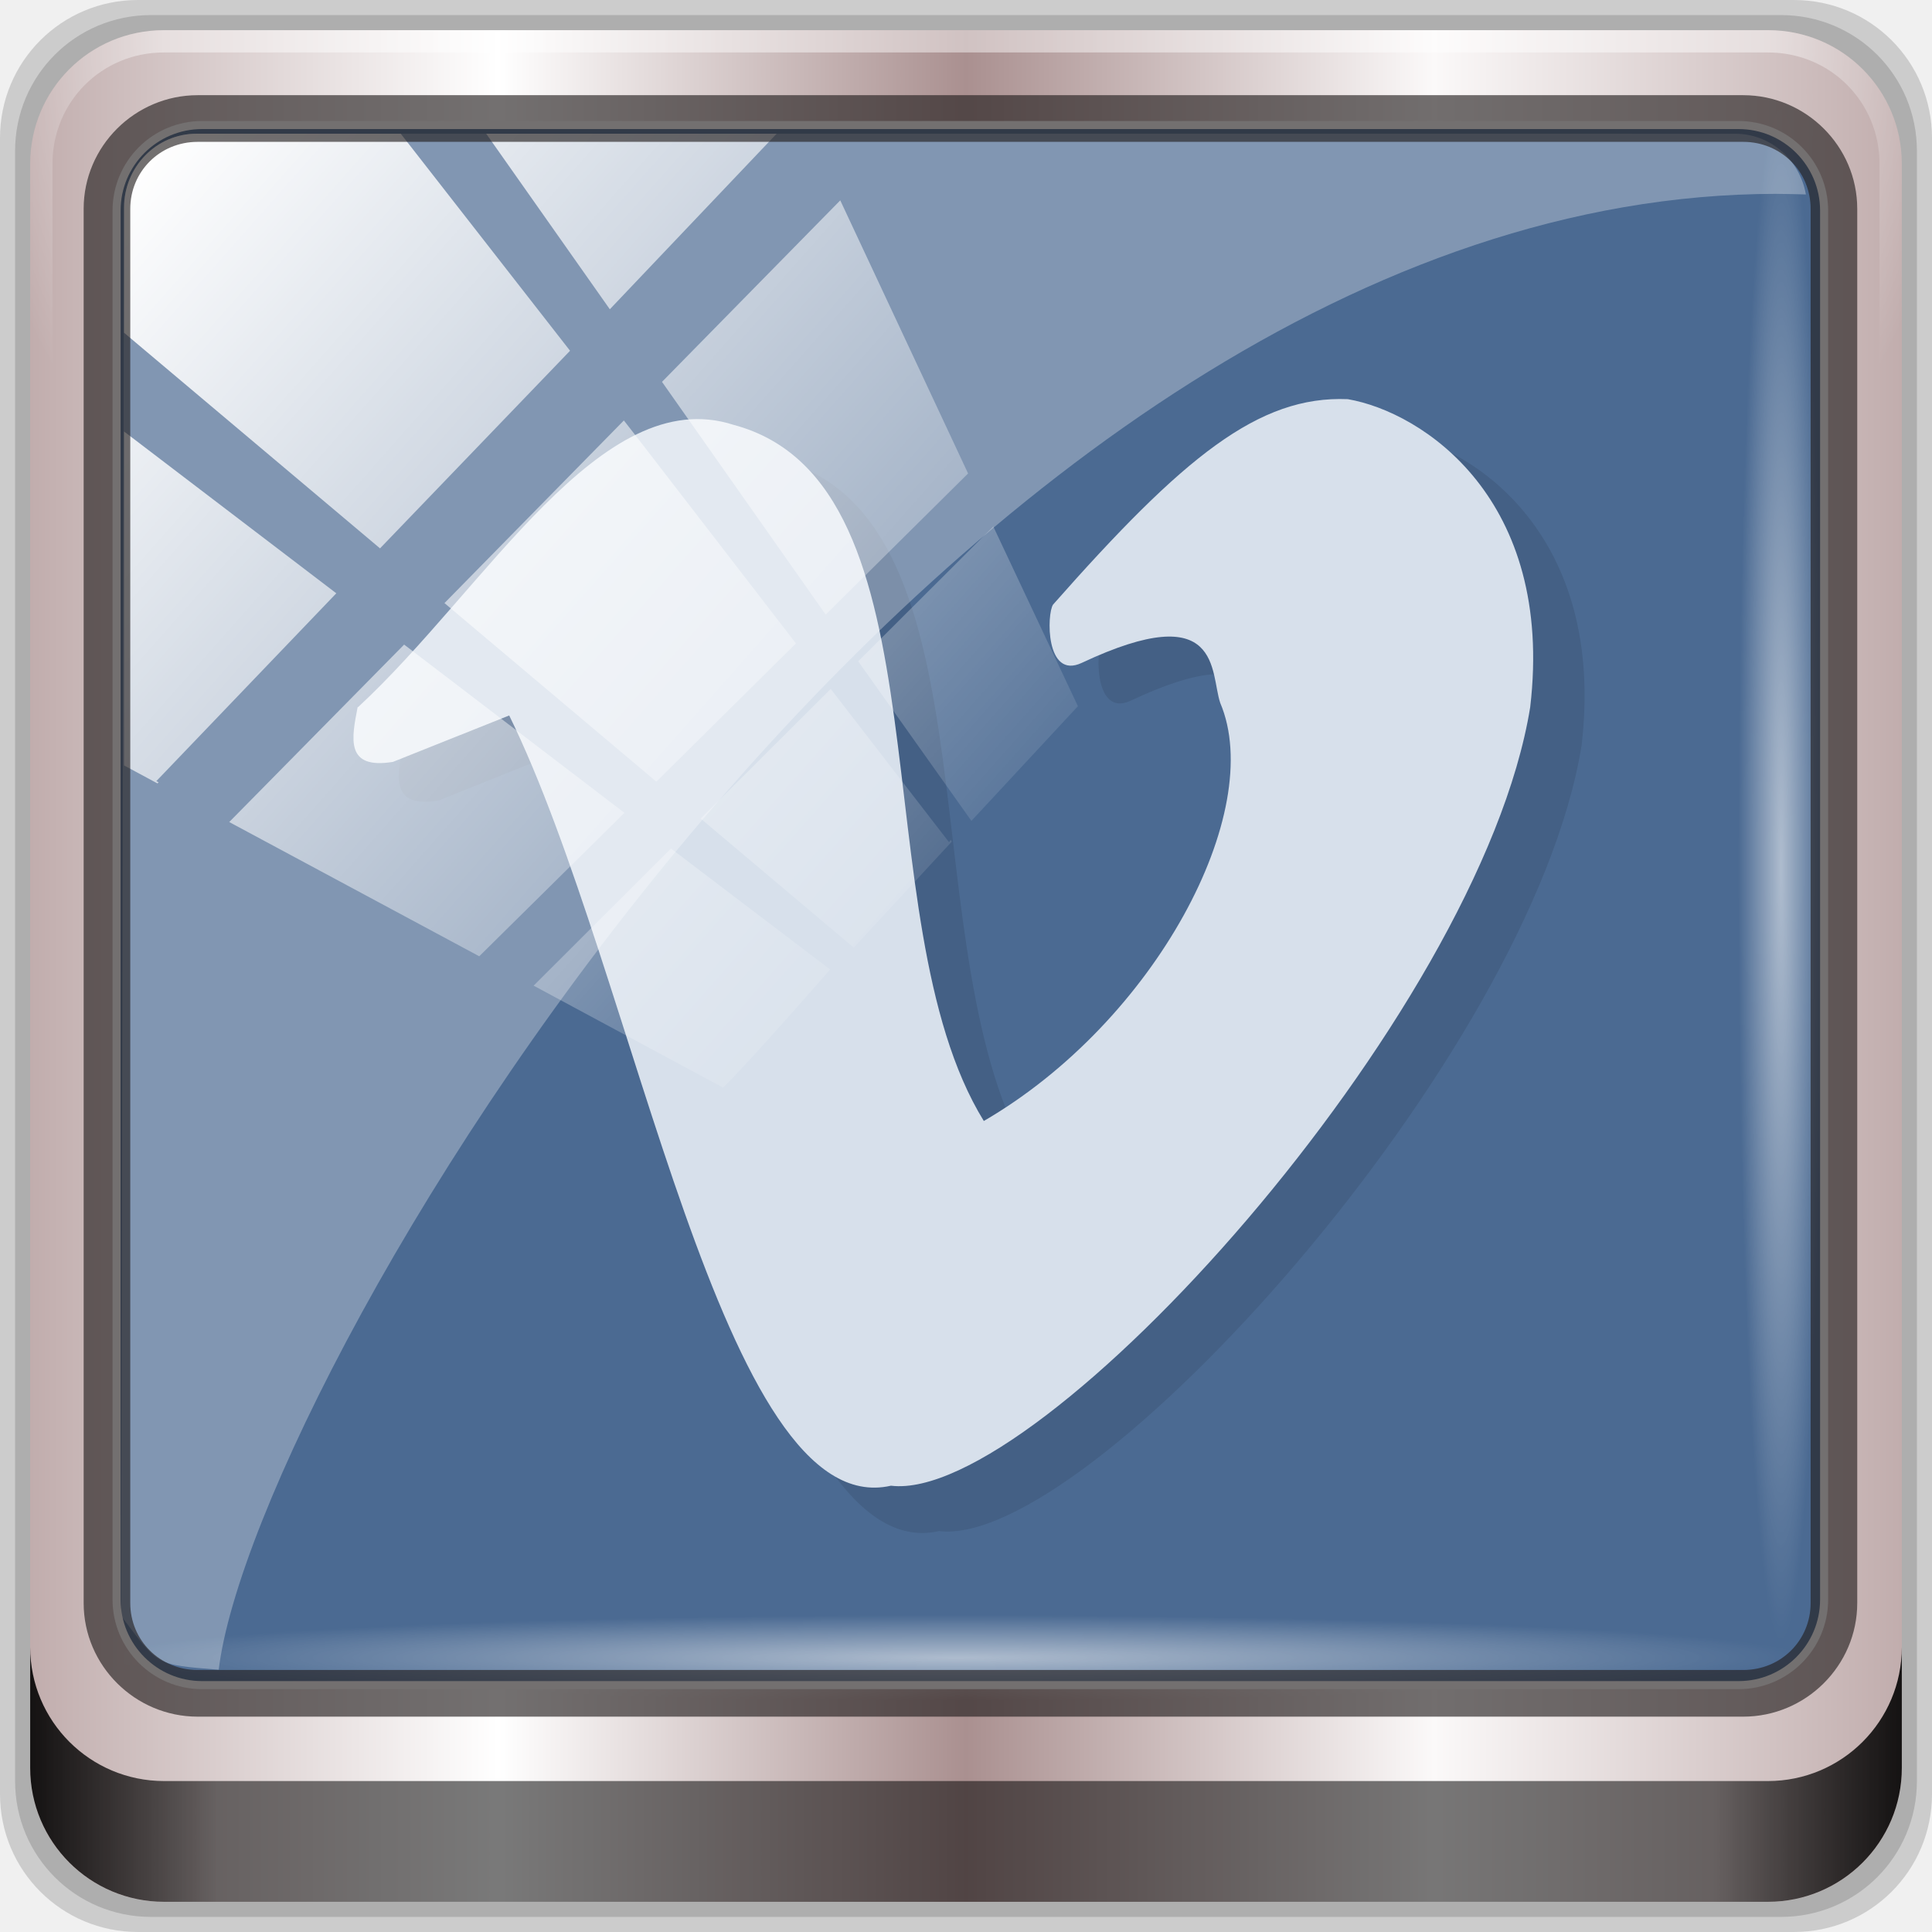
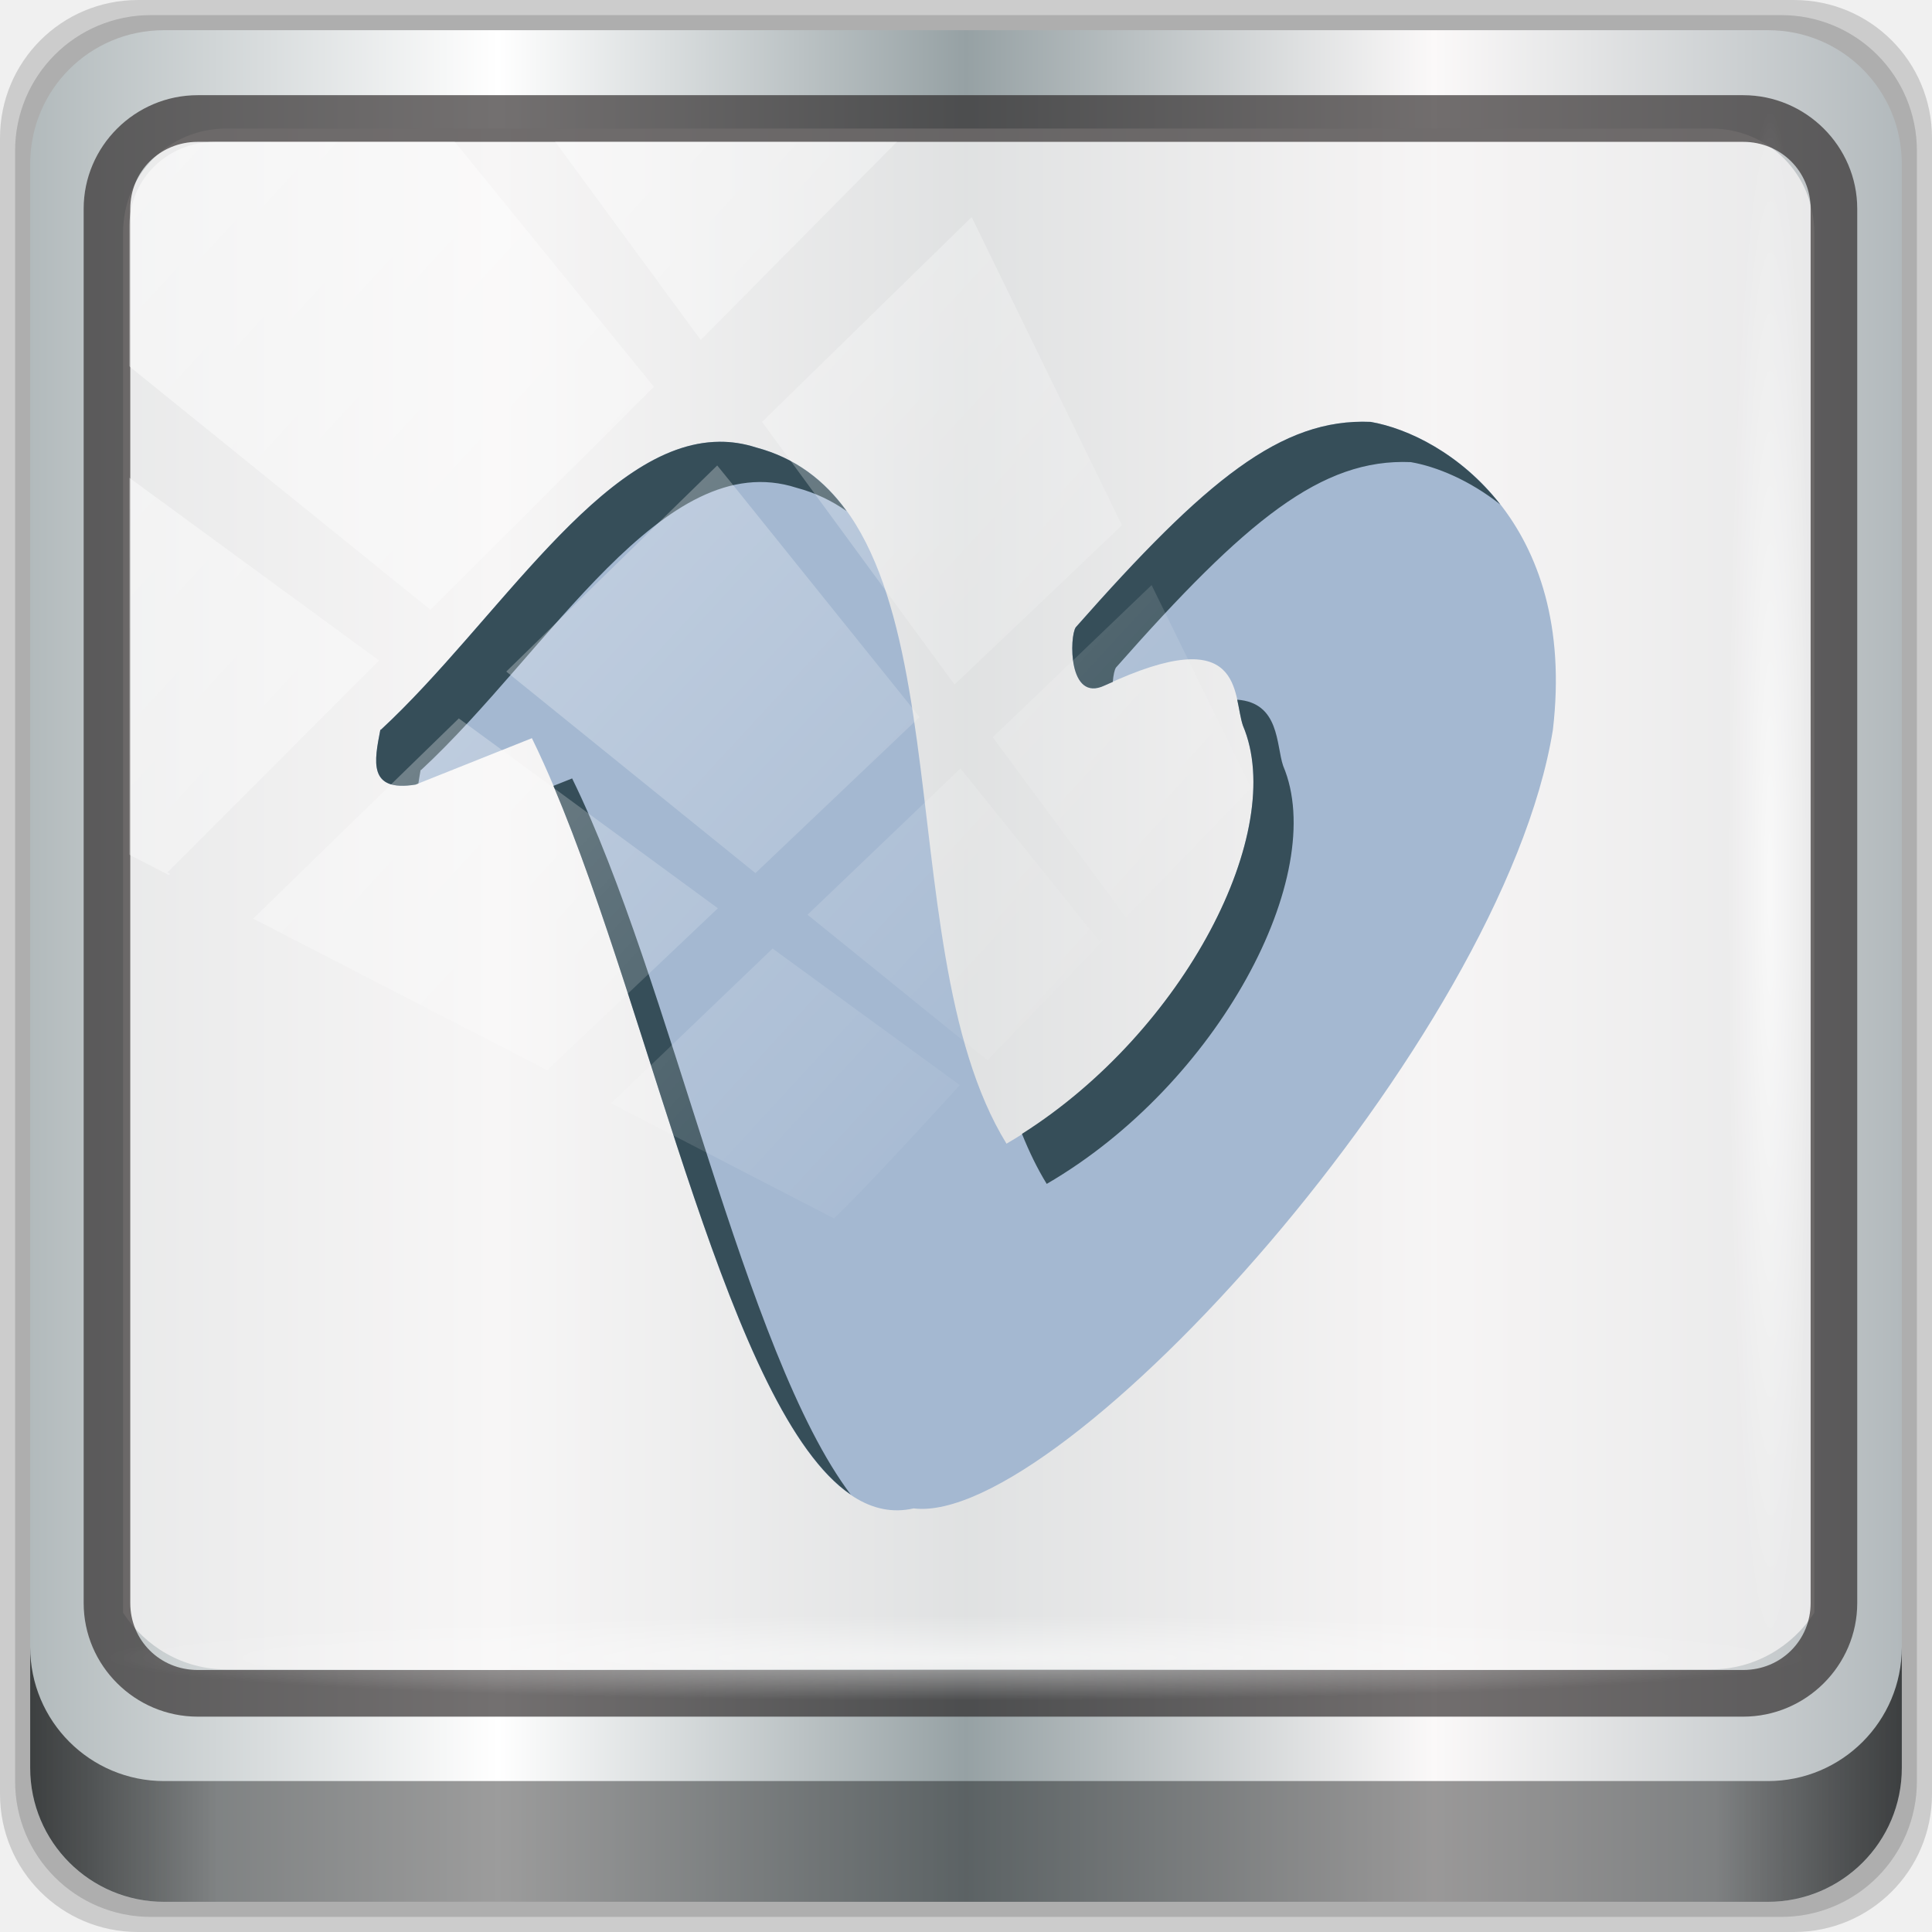
<svg xmlns="http://www.w3.org/2000/svg" xmlns:xlink="http://www.w3.org/1999/xlink" viewBox="0 0 96 96" version="1.1" id="svg45" width="96" height="96">
  <defs id="defs7">
    <linearGradient id="linearGradient3764" x1="1" x2="47" gradientUnits="userSpaceOnUse" gradientTransform="rotate(-90,24,24)">
      <stop style="stop-color:#4d6e81;stop-opacity:1" id="stop2" />
      <stop offset="1" style="stop-color:#54798e;stop-opacity:1" id="stop4" />
    </linearGradient>
    <linearGradient gradientTransform="rotate(-90,24,24)" gradientUnits="userSpaceOnUse" x2="47" x1="1" id="linearGradient3764-3">
      <stop id="stop7" style="stop-color:#505050;stop-opacity:1" />
      <stop id="stop9" style="stop-color:#5a5a5a;stop-opacity:1" offset="1" />
    </linearGradient>
    <radialGradient gradientTransform="translate(-56.33898,76.67797)" gradientUnits="userSpaceOnUse" r="8" cy="23" cx="31" id="radialGradient4187">
      <stop id="stop12" style="stop-color:#e36b5d;stop-opacity:1" />
      <stop id="stop14" style="stop-color:#e05b4c;stop-opacity:1" offset="1" />
    </radialGradient>
    <radialGradient gradientTransform="translate(-56.33898,76.67797)" gradientUnits="userSpaceOnUse" r="8" cy="29" cx="22" id="radialGradient4195">
      <stop id="stop17" style="stop-color:#7070d0;stop-opacity:1" />
      <stop id="stop19" style="stop-color:#6161cb;stop-opacity:1" offset="1" />
    </radialGradient>
    <radialGradient gradientTransform="translate(-56.33898,76.67797)" gradientUnits="userSpaceOnUse" r="8" cy="19" cx="20" id="radialGradient4203">
      <stop id="stop22" style="stop-color:#32e647;stop-opacity:1" />
      <stop id="stop24" style="stop-color:#20e437;stop-opacity:1" offset="1" />
    </radialGradient>
-     <linearGradient y2="47" x2="90" y1="47" x1="6" gradientTransform="matrix(1.107143,0,0,1.107143,2.9011,-18.70127)" gradientUnits="userSpaceOnUse" id="linearGradient4071" xlink:href="#linearGradient6139-0" />
    <linearGradient id="linearGradient6139-0">
      <stop style="stop-color:#c1adad;stop-opacity:1;" offset="0" id="stop6141-2" />
      <stop id="stop6151-0" offset="0.25" style="stop-color:#ffffff;stop-opacity:1;" />
      <stop id="stop6147-1" offset="0.5" style="stop-color:#aa9090;stop-opacity:1;" />
      <stop style="stop-color:#fbf9f9;stop-opacity:1;" offset="0.75" id="stop6149-4" />
      <stop style="stop-color:#c1adad;stop-opacity:1;" offset="1" id="stop6143-4" />
    </linearGradient>
    <linearGradient id="linearGradient556">
      <stop offset="0" style="stop-color:#ffffff;stop-opacity:1" id="stop557" />
      <stop offset="1" style="stop-color:#d2d2d2;stop-opacity:1;" id="stop558" />
    </linearGradient>
-     <radialGradient xlink:href="#linearGradient4091-0-3-0-7" id="radialGradient7430-4" gradientUnits="userSpaceOnUse" gradientTransform="matrix(-1.072173,0,0,-0.8750202,199.4643,-19.12555)" cx="48" cy="-27" fx="48" fy="-27" r="42" />
    <linearGradient id="linearGradient4091-0-3-0-7">
      <stop id="stop4093-3-6-4-2" offset="0" style="stop-color:#ffffff;stop-opacity:1;" />
      <stop style="stop-color:#ffffff;stop-opacity:1;" offset="0.8" id="stop4099-6-1-8-3" />
      <stop id="stop4095-1-0-7-9" offset="1" style="stop-color:#ffffff;stop-opacity:0;" />
    </linearGradient>
-     <linearGradient gradientUnits="userSpaceOnUse" y2="88.172" x2="94.5" y1="88.172" x1="1.5" id="linearGradient4129" xlink:href="#linearGradient3832-0-6-1-1" gradientTransform="translate(8.043956,-14.66556)" />
    <linearGradient id="linearGradient3832-0-6-1-1">
      <stop id="stop3834-6-3-7-1" offset="0" style="stop-color:#000000;stop-opacity:1;" />
      <stop style="stop-color:#000000;stop-opacity:0.588;" offset="0.1" id="stop3872-2-4" />
      <stop id="stop3844-6-2-7-6" offset="0.9" style="stop-color:#000000;stop-opacity:0.588;" />
      <stop id="stop3836-5-0-2-9" offset="1" style="stop-color:#000000;stop-opacity:1;" />
    </linearGradient>
-     <radialGradient xlink:href="#linearGradient3737" id="radialGradient7462-1" gradientUnits="userSpaceOnUse" gradientTransform="matrix(0.9751338,0,0,0.04919072,41.94265,65.50114)" cx="13.948" cy="44.893" fx="13.948" fy="44.893" r="43.199" />
    <linearGradient id="linearGradient3737">
      <stop id="stop3739" style="stop-color:#ffffff;stop-opacity:1" offset="0" />
      <stop id="stop3741" style="stop-color:#ffffff;stop-opacity:0" offset="1" />
    </linearGradient>
-     <radialGradient xlink:href="#linearGradient3737" id="radialGradient7464-8" gradientUnits="userSpaceOnUse" gradientTransform="matrix(0.8883266,0,0,0.04919072,16.06893,-98.75226)" cx="13.948" cy="44.893" fx="13.948" fy="44.893" r="43.199" />
    <linearGradient y2="7.017" x2="45.448" y1="92.54" x1="45.448" gradientTransform="scale(1.005865,0.994169)" gradientUnits="userSpaceOnUse" id="linearGradient4740" xlink:href="#ButtonShadow" />
    <linearGradient x1="45.448" y1="92.54" x2="45.448" y2="7.017" id="ButtonShadow" gradientUnits="userSpaceOnUse" gradientTransform="scale(1.005865,0.994169)">
      <stop id="stop3750" style="stop-color:#000000;stop-opacity:1" offset="0" />
      <stop id="stop3752" style="stop-color:#000000;stop-opacity:0.588" offset="1" />
    </linearGradient>
    <filter style="color-interpolation-filters:sRGB" id="filter3174-3-13">
      <feGaussianBlur stdDeviation="1.71" id="feGaussianBlur3176-6-1" />
    </filter>
-     <linearGradient y2="14.514" x2="50.528" y1="-28.642" x1="2.771" gradientUnits="userSpaceOnUse" id="linearGradient4767" xlink:href="#linearGradient3737" />
    <clipPath id="clipPath4156-4-2" clipPathUnits="userSpaceOnUse">
      <path id="path4158-0-4" d="m 27.046,-55.695 -14.214,13.321 h 0.061 l 15.653,21.771 10.231,-10.546 C 38.562,-32.302 27.468,-54.819 27.046,-55.695 Z M 9.647,-39.383 -5.241,-25.321 15.988,-7.806 26.372,-18.383 Z m 31.491,12.951 -9.741,9.714 8.945,12.458 7.781,-7.555 z m -49.84,4.379 -13.754,12.982 26.283,13.846 0.061,-0.062 -0.123,-0.062 L 13.599,-5.401 -8.702,-22.053 Z m 38.015,7.401 -9.803,9.775 11.579,9.559 7.628,-7.401 -8.669,-11.009 z m 20.187,5.674 -7.383,7.216 6.188,8.542 5.82,-6.137 z m -32.195,6.322 -9.557,9.498 13.662,7.185 7.934,-7.678 z m 23.312,2.374 -7.107,6.938 8.363,6.907 5.361,-5.674 -0.061,-0.092 -0.092,0.123 -6.464,-8.203 z m -8.73,8.542 -7.505,7.339 10.354,5.458 c 1.397,-1.321 5.675,-6.123 5.851,-6.322 z" style="opacity:0.6;fill:#ffffff;fill-opacity:1;stroke:none" />
    </clipPath>
    <filter style="color-interpolation-filters:sRGB" id="filter3174-53">
      <feGaussianBlur stdDeviation="1.71" id="feGaussianBlur3176-1" />
    </filter>
    <filter style="color-interpolation-filters:sRGB" id="filter3174">
      <feGaussianBlur id="feGaussianBlur3176" stdDeviation="1.71" />
    </filter>
    <radialGradient gradientTransform="translate(-56.33898,76.67797)" gradientUnits="userSpaceOnUse" r="8" cy="19" cx="20" id="radialGradient4203-3">
      <stop id="stop22-6" style="stop-color:#32e647;stop-opacity:1" />
      <stop id="stop24-7" style="stop-color:#20e437;stop-opacity:1" offset="1" />
    </radialGradient>
    <radialGradient gradientTransform="translate(-56.33898,76.67797)" gradientUnits="userSpaceOnUse" r="8" cy="23" cx="31" id="radialGradient4187-5">
      <stop id="stop12-3" style="stop-color:#e36b5d;stop-opacity:1" />
      <stop id="stop14-5" style="stop-color:#e05b4c;stop-opacity:1" offset="1" />
    </radialGradient>
    <radialGradient gradientTransform="translate(-56.33898,76.67797)" gradientUnits="userSpaceOnUse" r="8" cy="29" cx="22" id="radialGradient4195-6">
      <stop id="stop17-2" style="stop-color:#7070d0;stop-opacity:1" />
      <stop id="stop19-9" style="stop-color:#6161cb;stop-opacity:1" offset="1" />
    </radialGradient>
    <linearGradient xlink:href="#ButtonShadow" id="linearGradient4711" gradientUnits="userSpaceOnUse" gradientTransform="scale(1.005865,0.994169)" x1="45.448" y1="92.54" x2="45.448" y2="7.017" />
    <linearGradient xlink:href="#ButtonShadow" id="linearGradient4713" gradientUnits="userSpaceOnUse" gradientTransform="scale(1.005865,0.994169)" x1="45.448" y1="92.54" x2="45.448" y2="7.017" />
+     <linearGradient xlink:href="#linearGradient6139-0-3" id="linearGradient4071" gradientUnits="userSpaceOnUse" gradientTransform="matrix(1.107143,0,0,1.107143,-4.993903,-3.620687)" x1="6" y1="47" x2="90" y2="47" />
+     <linearGradient id="linearGradient6139-0-3">
+       <stop id="stop6141-2-6" offset="0" style="stop-color:#b2babc;stop-opacity:1" />
+       <stop style="stop-color:#ffffff;stop-opacity:1;" offset="0.25" id="stop6151-0-7" />
+       <stop style="stop-color:#96a1a4;stop-opacity:1" offset="0.5" id="stop6147-1-5" />
+       <stop id="stop6149-4-3" offset="0.75" style="stop-color:#fbf9f9;stop-opacity:1;" />
+       <stop id="stop6143-4-5" offset="1" style="stop-color:#b2b9bc;stop-opacity:1" />
+     </linearGradient>
+     <linearGradient gradientTransform="translate(0.1489535,0.415026)" xlink:href="#linearGradient3832-0-6-1-1" id="linearGradient4129" x1="1.5" y1="88.172" x2="94.5" y2="88.172" gradientUnits="userSpaceOnUse" />
+     <radialGradient xlink:href="#linearGradient3737" id="radialGradient7462" gradientUnits="userSpaceOnUse" gradientTransform="matrix(0.9751338,0,0,0.04919072,34.04765,80.58172)" cx="13.948" cy="44.893" fx="13.948" fy="44.893" r="43.199" />
+     <radialGradient xlink:href="#linearGradient3737" id="radialGradient7464" gradientUnits="userSpaceOnUse" gradientTransform="matrix(0.8883266,0,0,0.04919072,31.95952,-90.31726)" cx="13.948" cy="44.893" fx="13.948" fy="44.893" r="43.199" />
+     <linearGradient xlink:href="#linearGradient3737" id="linearGradient4767" gradientUnits="userSpaceOnUse" x1="2.771" y1="-28.642" x2="50.528" y2="14.514" />
+     <clipPath id="clipPath4156-4-1" clipPathUnits="userSpaceOnUse">
+       <path id="path4158-0-8" d="m 27.046,-55.695 -14.214,13.321 h 0.061 l 15.653,21.771 10.231,-10.546 C 38.562,-32.302 27.468,-54.819 27.046,-55.695 Z M 9.647,-39.383 -5.241,-25.321 15.988,-7.806 26.372,-18.383 Z m 31.491,12.951 -9.741,9.714 8.945,12.458 7.781,-7.555 z m -49.84,4.379 -13.754,12.982 26.283,13.846 0.061,-0.062 -0.123,-0.062 L 13.599,-5.401 -8.702,-22.053 Z m 38.015,7.401 -9.803,9.775 11.579,9.559 7.628,-7.401 -8.669,-11.009 z m 20.187,5.674 -7.383,7.216 6.188,8.542 5.82,-6.137 z m -32.195,6.322 -9.557,9.498 13.662,7.185 7.934,-7.678 z m 23.312,2.374 -7.107,6.938 8.363,6.907 5.361,-5.674 -0.061,-0.092 -0.092,0.123 -6.464,-8.203 z m -8.73,8.542 -7.505,7.339 10.354,5.458 c 1.397,-1.321 5.675,-6.123 5.851,-6.322 z" style="opacity:0.6;fill:#ffffff;fill-opacity:1;stroke:none" />
+     </clipPath>
+     <clipPath clipPathUnits="userSpaceOnUse" id="clipPath4355-7">
+       <rect style="fill:#ffffff;fill-opacity:1;fill-rule:nonzero;stroke:none" id="rect4357-5" width="84" height="80" x="6" y="6" rx="6" ry="6" />
+     </clipPath>
+     <clipPath clipPathUnits="userSpaceOnUse" id="clipPath4355-9">
+       <rect style="fill:#ffffff;fill-opacity:1;fill-rule:nonzero;stroke:none" id="rect4357-1" width="84" height="80" x="6" y="6" rx="6" ry="6" />
+     </clipPath>
+     <clipPath clipPathUnits="userSpaceOnUse" id="clipPath4355-1">
+       <rect style="fill:#ffffff;fill-opacity:1;fill-rule:nonzero;stroke:none" id="rect4357-9" width="84" height="80" x="6" y="6" rx="6" ry="6" />
+     </clipPath>
+     <clipPath clipPathUnits="userSpaceOnUse" id="clipPath3943-52-0">
+       <path id="path3945-4-1" d="m 69.781,20.844 -5,3.438 c 5.587,5.537 9,13.328 9,21.812 0,8.434 -3.377,16.096 -8.906,21.625 l 5,3.438 C 76.078,64.576 80,55.844 80,46.094 c 2e-6,-9.797 -3.963,-18.66 -10.219,-25.25 z M 40,24.062 28.906,36.219 H 21.5 c -0.823,0 -1.5,0.677 -1.5,1.5 v 1 14.844 1 c 0,0.823 0.684,1.61 1.5,1.5 h 7.406 L 40,68 V 66 26.062 Z m 20.594,3.281 -5,3.438 L 55.5,30.875 c 3.938,3.89 6.406,9.25 6.406,15.219 0,5.921 -2.43,11.148 -6.312,15.031 l 0.094,0.094 5.094,3.438 c 4.475,-4.908 7.25,-11.402 7.25,-18.562 0,-7.231 -2.879,-13.831 -7.438,-18.75 z m -9.25,6.5 -5.219,3.625 c 2.222,2.218 3.719,5.24 3.719,8.625 0,3.337 -1.459,6.228 -3.625,8.438 l 5.219,3.625 c 2.822,-3.237 4.531,-7.434 4.531,-12.062 0,-4.673 -1.754,-9.001 -4.625,-12.25 z" style="color:#000000;display:inline;overflow:visible;visibility:visible;opacity:0.8;fill:#ff00ff;fill-opacity:1;fill-rule:nonzero;stroke:none;stroke-width:1;marker:none;enable-background:accumulate" />
+     </clipPath>
  </defs>
  <g id="g4709">
    <g transform="translate(0,-6.000001)" id="g4704">
      <g id="g6902">
        <g id="layer1-2" transform="translate(-1e-6,32)">
          <g id="g7390-7" transform="translate(-8.043958,-17.33444)">
            <g id="g4615-6" transform="translate(251.288,-104.8973)">
              <g style="display:none" id="layer2-8-6">
                <rect style="opacity:0.9;fill:url(#linearGradient4711);fill-opacity:1;fill-rule:nonzero;stroke:none;filter:url(#filter3174-3-13)" id="rect3745-9-2" y="7" x="5" ry="6" rx="6" height="85" width="86" />
              </g>
            </g>
            <g transform="translate(0,6.000001)" id="g3950">
-               <path style="display:inline;opacity:0.15;fill:#000000;fill-opacity:1;fill-rule:nonzero;stroke:none" d="M 97.187,-14.666 H 14.901 c -3.799,0 -6.857,3.058 -6.857,6.857 V 74.477 c 0,3.799 3.058,6.857 6.857,6.857 h 82.286 c 3.799,0 6.857,-3.058 6.857,-6.857 V -7.808 c 0,-3.799 -3.058,-6.857 -6.857,-6.857 z" id="path3288-3" />
-               <path id="path4085-3" d="M 96.544,-13.916 H 15.544 c -3.739,0 -6.75,3.01 -6.75,6.75 V 73.834 c 0,3.74 3.011,6.75 6.75,6.75 h 81 c 3.74,0 6.75,-3.01 6.75,-6.75 V -7.166 c 0,-3.739 -3.01,-6.75 -6.75,-6.75 z" style="display:inline;opacity:0.15;fill:#000000;fill-opacity:1;fill-rule:nonzero;stroke:none" />
-               <path style="display:inline;fill:url(#linearGradient4071);fill-opacity:1;fill-rule:nonzero;stroke:none" d="M 95.901,-13.166 H 16.187 c -3.68,0 -6.643,2.963 -6.643,6.643 V 73.192 c 0,3.68 2.963,6.643 6.643,6.643 h 79.714 c 3.68,0 6.643,-2.963 6.643,-6.643 V -6.523 c 0,-3.68 -2.963,-6.643 -6.643,-6.643 z" id="rect4251-1-75" />
-               <rect transform="translate(8.043958,-14.66556)" ry="4.25" y="6.213" x="5.793" height="77.52" width="84.846" id="rect4301-6" style="fill:#4b6a92;fill-opacity:1;stroke:#ffffff;stroke-width:0.4;stroke-linecap:round;stroke-linejoin:round;stroke-miterlimit:4;stroke-dasharray:none;stroke-dashoffset:0;stroke-opacity:1" />
-               <g id="g3272-1" transform="matrix(1.107143,0,0,1.107143,-107.8132,-18.1477)">
-                 <path id="path4236-5-3" d="m 112,4.5 c -3.324,0 -6,2.676 -6,6 v 15 h 1 v -15 c 0,-2.787 2.213,-5 5,-5 h 72 c 2.787,0 5,2.213 5,5 v 15 h 1 v -15 c 0,-3.324 -2.676,-6 -6,-6 z" style="display:inline;opacity:0.45;fill:url(#radialGradient7430-4);fill-opacity:1;fill-rule:nonzero;stroke:none" />
-               </g>
-               <path style="display:inline;opacity:0.891;fill:url(#linearGradient4129);fill-opacity:1;fill-rule:nonzero;stroke:none" d="m 9.544,67.178 v 6 c 0,3.68 2.976,6.656 6.656,6.656 h 79.688 c 3.68,0 6.656,-2.976 6.656,-6.656 v -6 c 0,3.68 -2.976,6.656 -6.656,6.656 h -79.688 c -3.68,0 -6.656,-2.976 -6.656,-6.656 z" id="path4118-34" />
-               <rect style="opacity:0.55;fill:url(#radialGradient7462-1);fill-opacity:1;stroke:none" id="rect4131-2" width="84.25" height="4.25" x="13.419" y="65.584" rx="0" ry="4.25" />
-               <rect ry="4.25" rx="0" y="-98.669" x="-9.916" height="4.25" width="76.75" id="rect4141-66" style="opacity:0.55;fill:url(#radialGradient7464-8);fill-opacity:1;stroke:none" transform="rotate(90)" />
              <g id="g4727" transform="matrix(2.254358,0,0,2.254358,98.03895,-220.4289)">
-                 <g transform="matrix(1.005124,0,0,1.009247,-43.18008,87.72571)" id="g31" style="fill:#000307;fill-opacity:0.966">
-                   <g id="g29" style="fill:#000307;fill-opacity:0.966">
-                     <g id="g27" transform="translate(1,1)" style="fill:#000307;fill-opacity:0.966">
-                       <g id="g25" style="opacity:0.1;fill:#000307;fill-opacity:0.966">
-                         <g id="g23" style="fill:#000307;fill-opacity:0.966">
-                           <path id="path21" style="fill:#000307;fill-opacity:0.966;fill-rule:nonzero;stroke:none" d="m 11.09,18.793 c 2.824,-2.613 5.348,-7.168 8.277,-6.223 4.855,1.293 2.758,10.867 5.516,15.344 3.777,-2.195 6.23,-6.816 5.211,-9.215 -0.227,-0.668 0.051,-2.34 -3.051,-0.883 -0.805,0.379 -0.773,-1.086 -0.633,-1.285 2.871,-3.254 4.531,-4.609 6.496,-4.527 1.652,0.285 4.559,2.199 4.02,6.789 -1.105,6.832 -10.832,17.559 -14.09,17.16 -3.723,0.848 -5.617,-11.277 -8.414,-16.977 l -2.563,1.023 c -1.059,0.172 -0.91,-0.523 -0.777,-1.211 m 0,0" />
+                 <g transform="matrix(0.4435853,0,0,0.4435853,-39.92045,-364.0754)" id="layer1-0">
+                   <g id="g2574" style="display:inline" transform="translate(-0.1489564,1026.105)">
+                     <path style="display:inline;opacity:0.15;fill:#000000;fill-opacity:1;fill-rule:nonzero;stroke:none" d="M 89.292,0.415 H 7.006 c -3.799,0 -6.857,3.058 -6.857,6.857 V 89.558 c 0,3.799 3.058,6.857 6.857,6.857 H 89.292 c 3.799,0 6.857,-3.058 6.857,-6.857 V 7.272 c 0,-3.799 -3.058,-6.857 -6.857,-6.857 z" id="path3288" />
+                     <path id="path4085" d="M 88.649,1.165 H 7.649 c -3.739,0 -6.75,3.01 -6.75,6.75 V 88.915 c 0,3.74 3.011,6.75 6.75,6.75 H 88.649 c 3.74,0 6.75,-3.01 6.75,-6.75 V 7.915 c 0,-3.739 -3.01,-6.75 -6.75,-6.75 z" style="display:inline;opacity:0.15;fill:#000000;fill-opacity:1;fill-rule:nonzero;stroke:none" />
+                     <path style="display:inline;fill:url(#linearGradient4071);fill-opacity:1;fill-rule:nonzero;stroke:none" d="M 88.006,1.915 H 8.292 c -3.68,0 -6.643,2.963 -6.643,6.643 V 88.272 c 0,3.68 2.963,6.643 6.643,6.643 H 88.006 c 3.68,0 6.643,-2.963 6.643,-6.643 V 8.558 c 0,-3.68 -2.963,-6.643 -6.643,-6.643 z" id="rect4251-1" />
+                     <path style="display:inline;opacity:0.779;fill:#f5f3f3;fill-opacity:1;fill-rule:nonzero;stroke:none;stroke-width:1.03" d="m 11.39,6.802 c -2.856,0 -5.124,2.288 -5.124,5.171 v 21.427 7.239 39.914 c 1.097,1.684 2.969,2.812 5.124,2.812 h 4.099 65.589 4.099 c 2.155,0 4.027,-1.127 5.124,-2.812 V 40.64 33.401 11.973 c 0,-2.883 -2.268,-5.171 -5.124,-5.171 z" id="path3400-6" />
+                     <path id="path4989" d="m 9.974,5.144 c -3.117,0 -5.668,2.54 -5.668,5.646 v 69.278 c 0,3.106 2.551,5.646 5.668,5.646 H 86.766 c 3.117,0 5.668,-2.54 5.668,-5.646 V 10.79 c 0,-3.106 -2.551,-5.646 -5.668,-5.646 z m 0,2.319 H 86.766 c 1.888,0 3.352,1.48 3.352,3.327 v 69.278 c 0,1.846 -1.464,3.327 -3.352,3.327 H 9.974 c -1.888,0 -3.352,-1.48 -3.352,-3.327 V 10.79 c 0,-1.846 1.464,-3.327 3.352,-3.327 z" style="color:#000000;font-style:normal;font-variant:normal;font-weight:normal;font-stretch:normal;font-size:medium;line-height:normal;font-family:Sans;-inkscape-font-specification:Sans;text-indent:0;text-align:start;text-decoration:none;text-decoration-line:none;letter-spacing:normal;word-spacing:normal;text-transform:none;writing-mode:lr-tb;direction:ltr;baseline-shift:baseline;text-anchor:start;display:inline;overflow:visible;visibility:visible;fill:#241f1f;fill-opacity:0.633;stroke:none;stroke-width:2.376;marker:none;enable-background:accumulate" />
+                     <path style="display:inline;opacity:0.658;fill:url(#linearGradient4129);fill-opacity:1;fill-rule:nonzero;stroke:none" d="m 1.649,82.259 v 6 c 0,3.68 2.976,6.656 6.656,6.656 H 87.993 c 3.68,0 6.656,-2.976 6.656,-6.656 v -6 c 0,3.68 -2.976,6.656 -6.656,6.656 H 8.305 c -3.68,0 -6.656,-2.976 -6.656,-6.656 z" id="path4118" />
+                     <rect style="opacity:0.55;fill:url(#radialGradient7462);fill-opacity:1;stroke:none" id="rect4131" width="84.25" height="4.25" x="5.524" y="80.665" rx="0" ry="4.25" />
+                     <rect ry="4.25" rx="0" y="-90.234" x="5.975" height="4.25" width="76.75" id="rect4141" style="opacity:0.669;fill:url(#radialGradient7464);fill-opacity:1;stroke:none" transform="rotate(90)" />
+                     <g id="g1090" transform="translate(25.85198,-14.63415)">
+                       <g id="g39" transform="matrix(2.254358,0,0,2.254358,-47.89336,-30.74453)">
+                         <g transform="translate(7.145118,17.60761)" style="fill:#a4b8d1;fill-opacity:1" id="g37">
+                           <g style="fill:#a4b8d1;fill-opacity:1" id="g35">
+                             <path d="m 11.09,18.793 c 2.824,-2.613 5.348,-7.168 8.277,-6.223 4.855,1.293 2.758,10.867 5.516,15.344 3.777,-2.195 6.23,-6.816 5.211,-9.215 -0.227,-0.668 0.051,-2.34 -3.051,-0.883 -0.805,0.379 -0.773,-1.086 -0.633,-1.285 2.871,-3.254 4.531,-4.609 6.496,-4.527 1.652,0.285 4.559,2.199 4.02,6.789 -1.105,6.832 -10.832,17.559 -14.09,17.16 -3.723,0.848 -5.617,-11.277 -8.414,-16.977 l -2.563,1.023 c -1.059,0.172 -0.91,-0.523 -0.777,-1.211 m 0,0" style="opacity:1;fill:#a4b8d1;fill-opacity:1;fill-rule:nonzero;stroke:none" id="path33" />
+                           </g>
+                         </g>
+                       </g>
+                       <g transform="matrix(2.254358,0,0,2.254358,-47.89336,-30.74453)" id="g1023">
+                         <g id="g1021" style="fill:#d7e0eb;fill-opacity:1" transform="translate(7.145118,17.60761)">
+                           <g id="g1019" style="fill:#d7e0eb;fill-opacity:1">
+                             <path id="path1017" transform="matrix(0.4435853,0,0,0.4435853,60.8695,-18.73992)" d="m -63.039,69.309 c -4.43,-0.185 -8.172,2.869 -14.645,10.205 -0.316,0.449 -0.389,3.751 1.426,2.896 0.148,-0.069 0.273,-0.118 0.414,-0.182 0.025,-0.335 0.085,-0.608 0.16,-0.715 6.472,-7.336 10.215,-10.39 14.645,-10.205 1.291,0.223 2.918,0.9 4.447,2.104 -1.96,-2.51 -4.563,-3.779 -6.447,-4.104 z m -32.357,0.988 c -5.841,0.043 -11.055,8.978 -16.824,14.316 l -0.018,-0.012 c -0.3,1.551 -0.635,3.118 1.752,2.73 l 0.135,-0.055 c 0.037,-0.225 0.069,-0.445 0.113,-0.676 l 0.018,0.012 c 6.366,-5.891 12.057,-16.16 18.66,-14.029 0.943,0.251 1.761,0.649 2.488,1.158 -1.104,-1.526 -2.545,-2.641 -4.488,-3.158 -0.619,-0.2 -1.232,-0.292 -1.836,-0.287 z m 25.734,12.816 c 0.104,0.472 0.166,0.941 0.283,1.287 2.226,5.242 -2.909,15.174 -10.979,20.287 0.357,0.884 0.759,1.721 1.23,2.486 8.515,-4.948 14.045,-15.365 11.748,-20.773 -0.352,-1.035 -0.166,-3.137 -2.283,-3.287 z m -33.047,3.912 -0.93,0.371 c 4.935,11.646 8.77,31.119 14.773,35.215 -5.299,-7.02 -8.962,-25.638 -13.844,-35.586 z" style="opacity:1;fill:#364e59;fill-opacity:1;fill-rule:nonzero;stroke:none;stroke-width:2.254" />
+                           </g>
+                         </g>
+                       </g>
+                       <g style="fill:#ffc022" id="g1031" transform="matrix(2.254358,0,0,2.254358,-45.89336,-28.74451)">
+                         <g transform="translate(7.145118,17.60761)" style="fill:#ffc022;fill-opacity:1" id="g1029">
+                           <g style="fill:#ffc022;fill-opacity:1" id="g1027" />
                        </g>
                      </g>
                    </g>
-                   </g>
-                 </g>
-                 <g transform="translate(-43.11864,88.0678)" id="g39">
-                   <g id="g37" style="fill:#d7e0eb;fill-opacity:1">
-                     <g id="g35" style="fill:#d7e0eb;fill-opacity:1">
-                       <path id="path33" style="fill:#d7e0eb;fill-opacity:1;fill-rule:nonzero;stroke:none" d="m 11.09,18.793 c 2.824,-2.613 5.348,-7.168 8.277,-6.223 4.855,1.293 2.758,10.867 5.516,15.344 3.777,-2.195 6.23,-6.816 5.211,-9.215 -0.227,-0.668 0.051,-2.34 -3.051,-0.883 -0.805,0.379 -0.773,-1.086 -0.633,-1.285 2.871,-3.254 4.531,-4.609 6.496,-4.527 1.652,0.285 4.559,2.199 4.02,6.789 -1.105,6.832 -10.832,17.559 -14.09,17.16 -3.723,0.848 -5.617,-11.277 -8.414,-16.977 l -2.563,1.023 c -1.059,0.172 -0.91,-0.523 -0.777,-1.211 m 0,0" />
-                     </g>
+                     <rect transform="matrix(1.069245,0,0,1.047683,4.44418,38.89401)" style="opacity:0.508;fill:url(#linearGradient4767);fill-opacity:1;stroke:none" id="rect4146" width="75.966" height="69.024" x="2" y="-30" rx="3.957" ry="3.957" clip-path="url(#clipPath4156-4-1)" />
                  </g>
                </g>
              </g>
-               <path style="opacity:0.3;fill:#ffffff;fill-opacity:1;stroke:none" d="m 17.816,-8.022 c -1.993,0 -3.604,1.649 -3.609,3.684 L 14.059,65.624 c 1.914,2.521 1.665,2.411 4.852,2.679 1.804,-14.861 36.499,-73.336 77.418,-73.336 0.488,0 0.963,0.02 1.449,0.029 -0.303,-1.718 -1.751,-3.017 -3.524,-3.017 z" id="rect4190-1" />
-               <rect transform="matrix(0.9093047,0,0,0.9283773,12.38906,19.82926)" style="fill:url(#linearGradient4767);fill-opacity:1;stroke:none" id="rect4146-52" width="92" height="92" x="2" y="-30" rx="3.957" ry="3.957" clip-path="url(#clipPath4156-4-2)" />
-               <path id="path4989-2" d="m 17.869,-9.936 c -3.117,0 -5.668,2.54 -5.668,5.646 V 64.988 c 0,3.106 2.551,5.646 5.668,5.646 h 76.792 c 3.117,0 5.668,-2.54 5.668,-5.646 V -4.29 c 0,-3.106 -2.551,-5.646 -5.668,-5.646 z m 0,2.319 h 76.792 c 1.888,0 3.352,1.48 3.352,3.327 V 64.988 c 0,1.846 -1.464,3.327 -3.352,3.327 H 17.869 c -1.888,0 -3.352,-1.48 -3.352,-3.327 V -4.29 c 0,-1.846 1.464,-3.327 3.352,-3.327 z" style="color:#000000;font-style:normal;font-variant:normal;font-weight:normal;font-stretch:normal;font-size:medium;line-height:normal;font-family:Sans;-inkscape-font-specification:Sans;text-indent:0;text-align:start;text-decoration:none;text-decoration-line:none;letter-spacing:normal;word-spacing:normal;text-transform:none;writing-mode:lr-tb;direction:ltr;baseline-shift:baseline;text-anchor:start;display:inline;overflow:visible;visibility:visible;fill:#241f1f;fill-opacity:0.633;stroke:none;stroke-width:2.376;marker:none;enable-background:accumulate" />
            </g>
          </g>
        </g>
        <g style="display:none" id="layer2-0">
          <rect style="opacity:0.9;fill:url(#linearGradient4713);fill-opacity:1;fill-rule:nonzero;stroke:none;filter:url(#filter3174-53)" id="rect3745-1" y="7" x="5" ry="6" rx="6" height="85" width="86" />
        </g>
        <g id="layer5-1" />
      </g>
      <g id="layer2" style="display:none">
        <rect width="86" height="85" rx="6" ry="6" x="5" y="7" id="rect3745" style="opacity:0.9;fill:url(#linearGradient4740);fill-opacity:1;fill-rule:nonzero;stroke:none;filter:url(#filter3174)" />
      </g>
      <g id="layer1" transform="translate(-175.322,97.62712)" />
    </g>
    <g transform="translate(0,42)" id="g38">
      <g id="g40">
        
      </g>
    </g>
  </g>
</svg>
